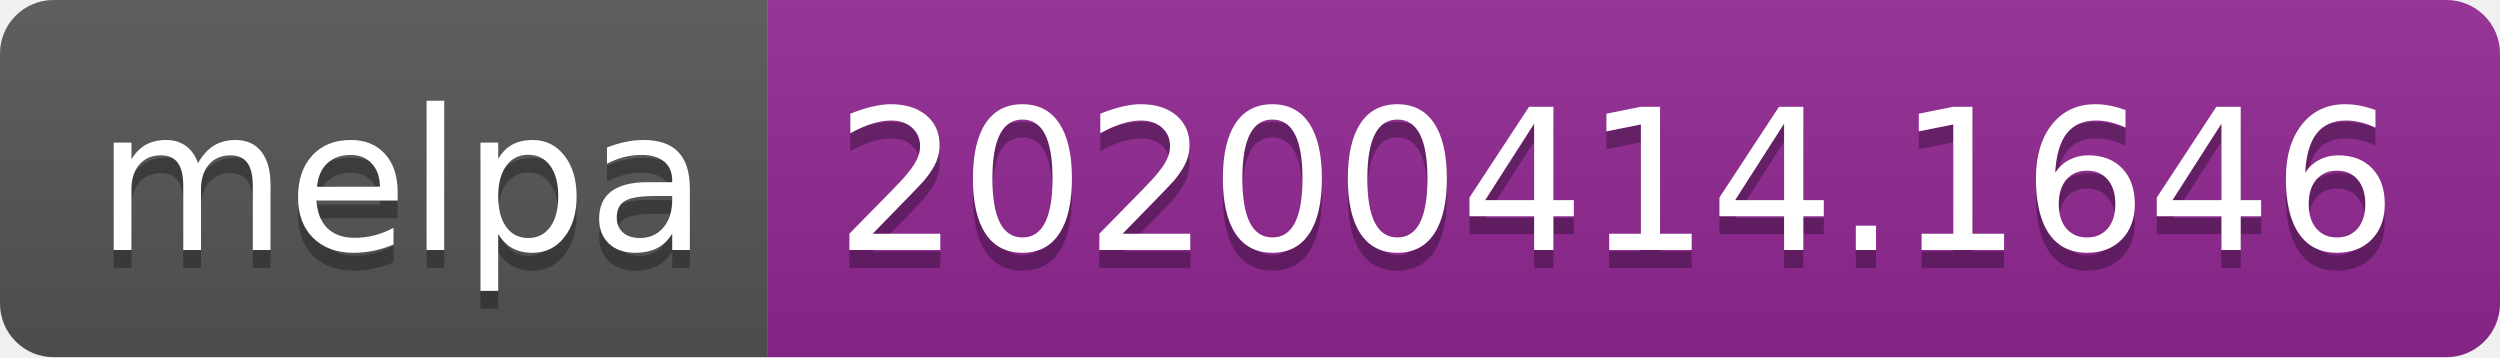
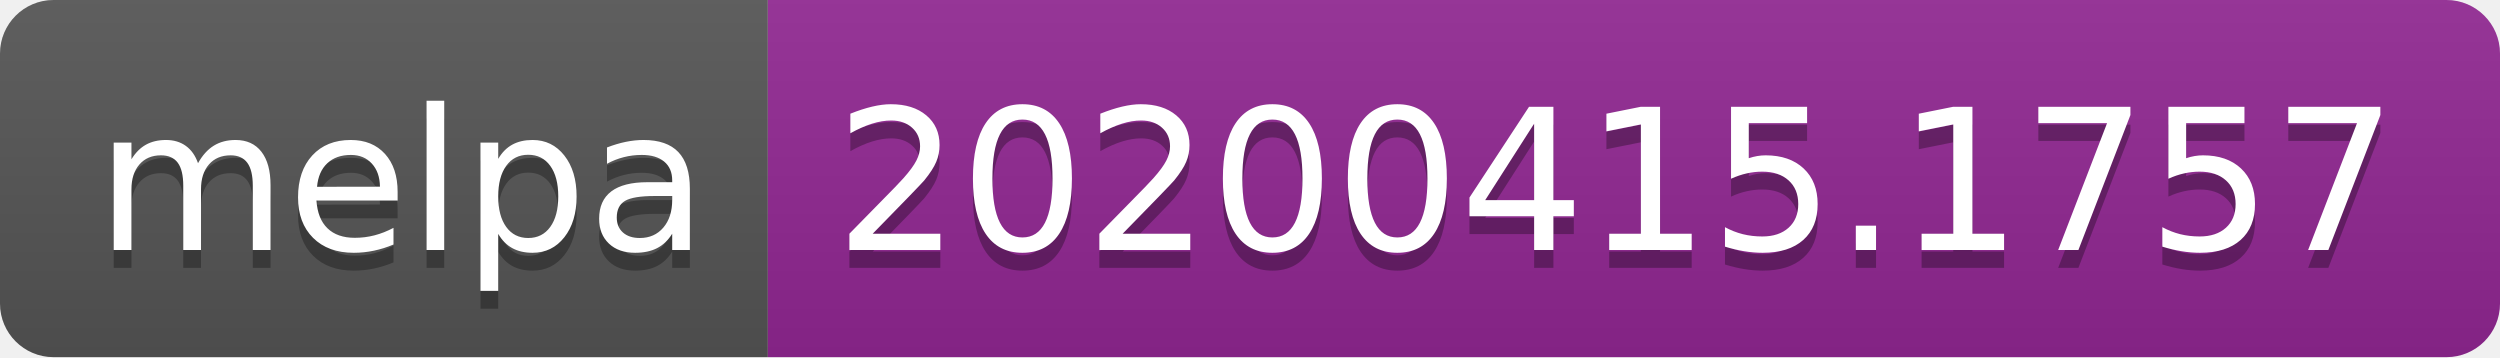
<svg xmlns="http://www.w3.org/2000/svg" width="140" height="20">
  <linearGradient id="b" x2="0" y2="100%">
    <stop offset="0" stop-color="#bbb" stop-opacity=".1" />
    <stop offset="1" stop-opacity=".1" />
  </linearGradient>
  <clipPath id="a">
    <rect width="140" height="20" rx="3" fill="#fff" />
  </clipPath>
  <g clip-path="url(#a)">
    <path fill="#555" d="M0 0h43v20H0z" />
    <path fill="#922793" d="M43 0h97v20H43z" />
    <path fill="url(#b)" d="M0 0h140v20H0z" />
  </g>
  <g fill="#fff" text-anchor="middle" font-family="DejaVu Sans,Verdana,Geneva,sans-serif" font-size="110">
    <text x="225" y="150" fill="#010101" fill-opacity=".3" transform="scale(.1)" textLength="330">melpa</text>
    <text x="225" y="140" transform="scale(.1)" textLength="330">melpa</text>
-     <text x="905" y="150" fill="#010101" fill-opacity=".3" transform="scale(.1)" textLength="870">20200414.1646</text>
-     <text x="905" y="140" transform="scale(.1)" textLength="870">20200414.1646</text>
+     <text x="905" y="150" fill="#010101" fill-opacity=".3" transform="scale(.1)" textLength="870">20200415.1757</text>
+     <text x="905" y="140" transform="scale(.1)" textLength="870">20200415.1757</text>
  </g>
</svg>
